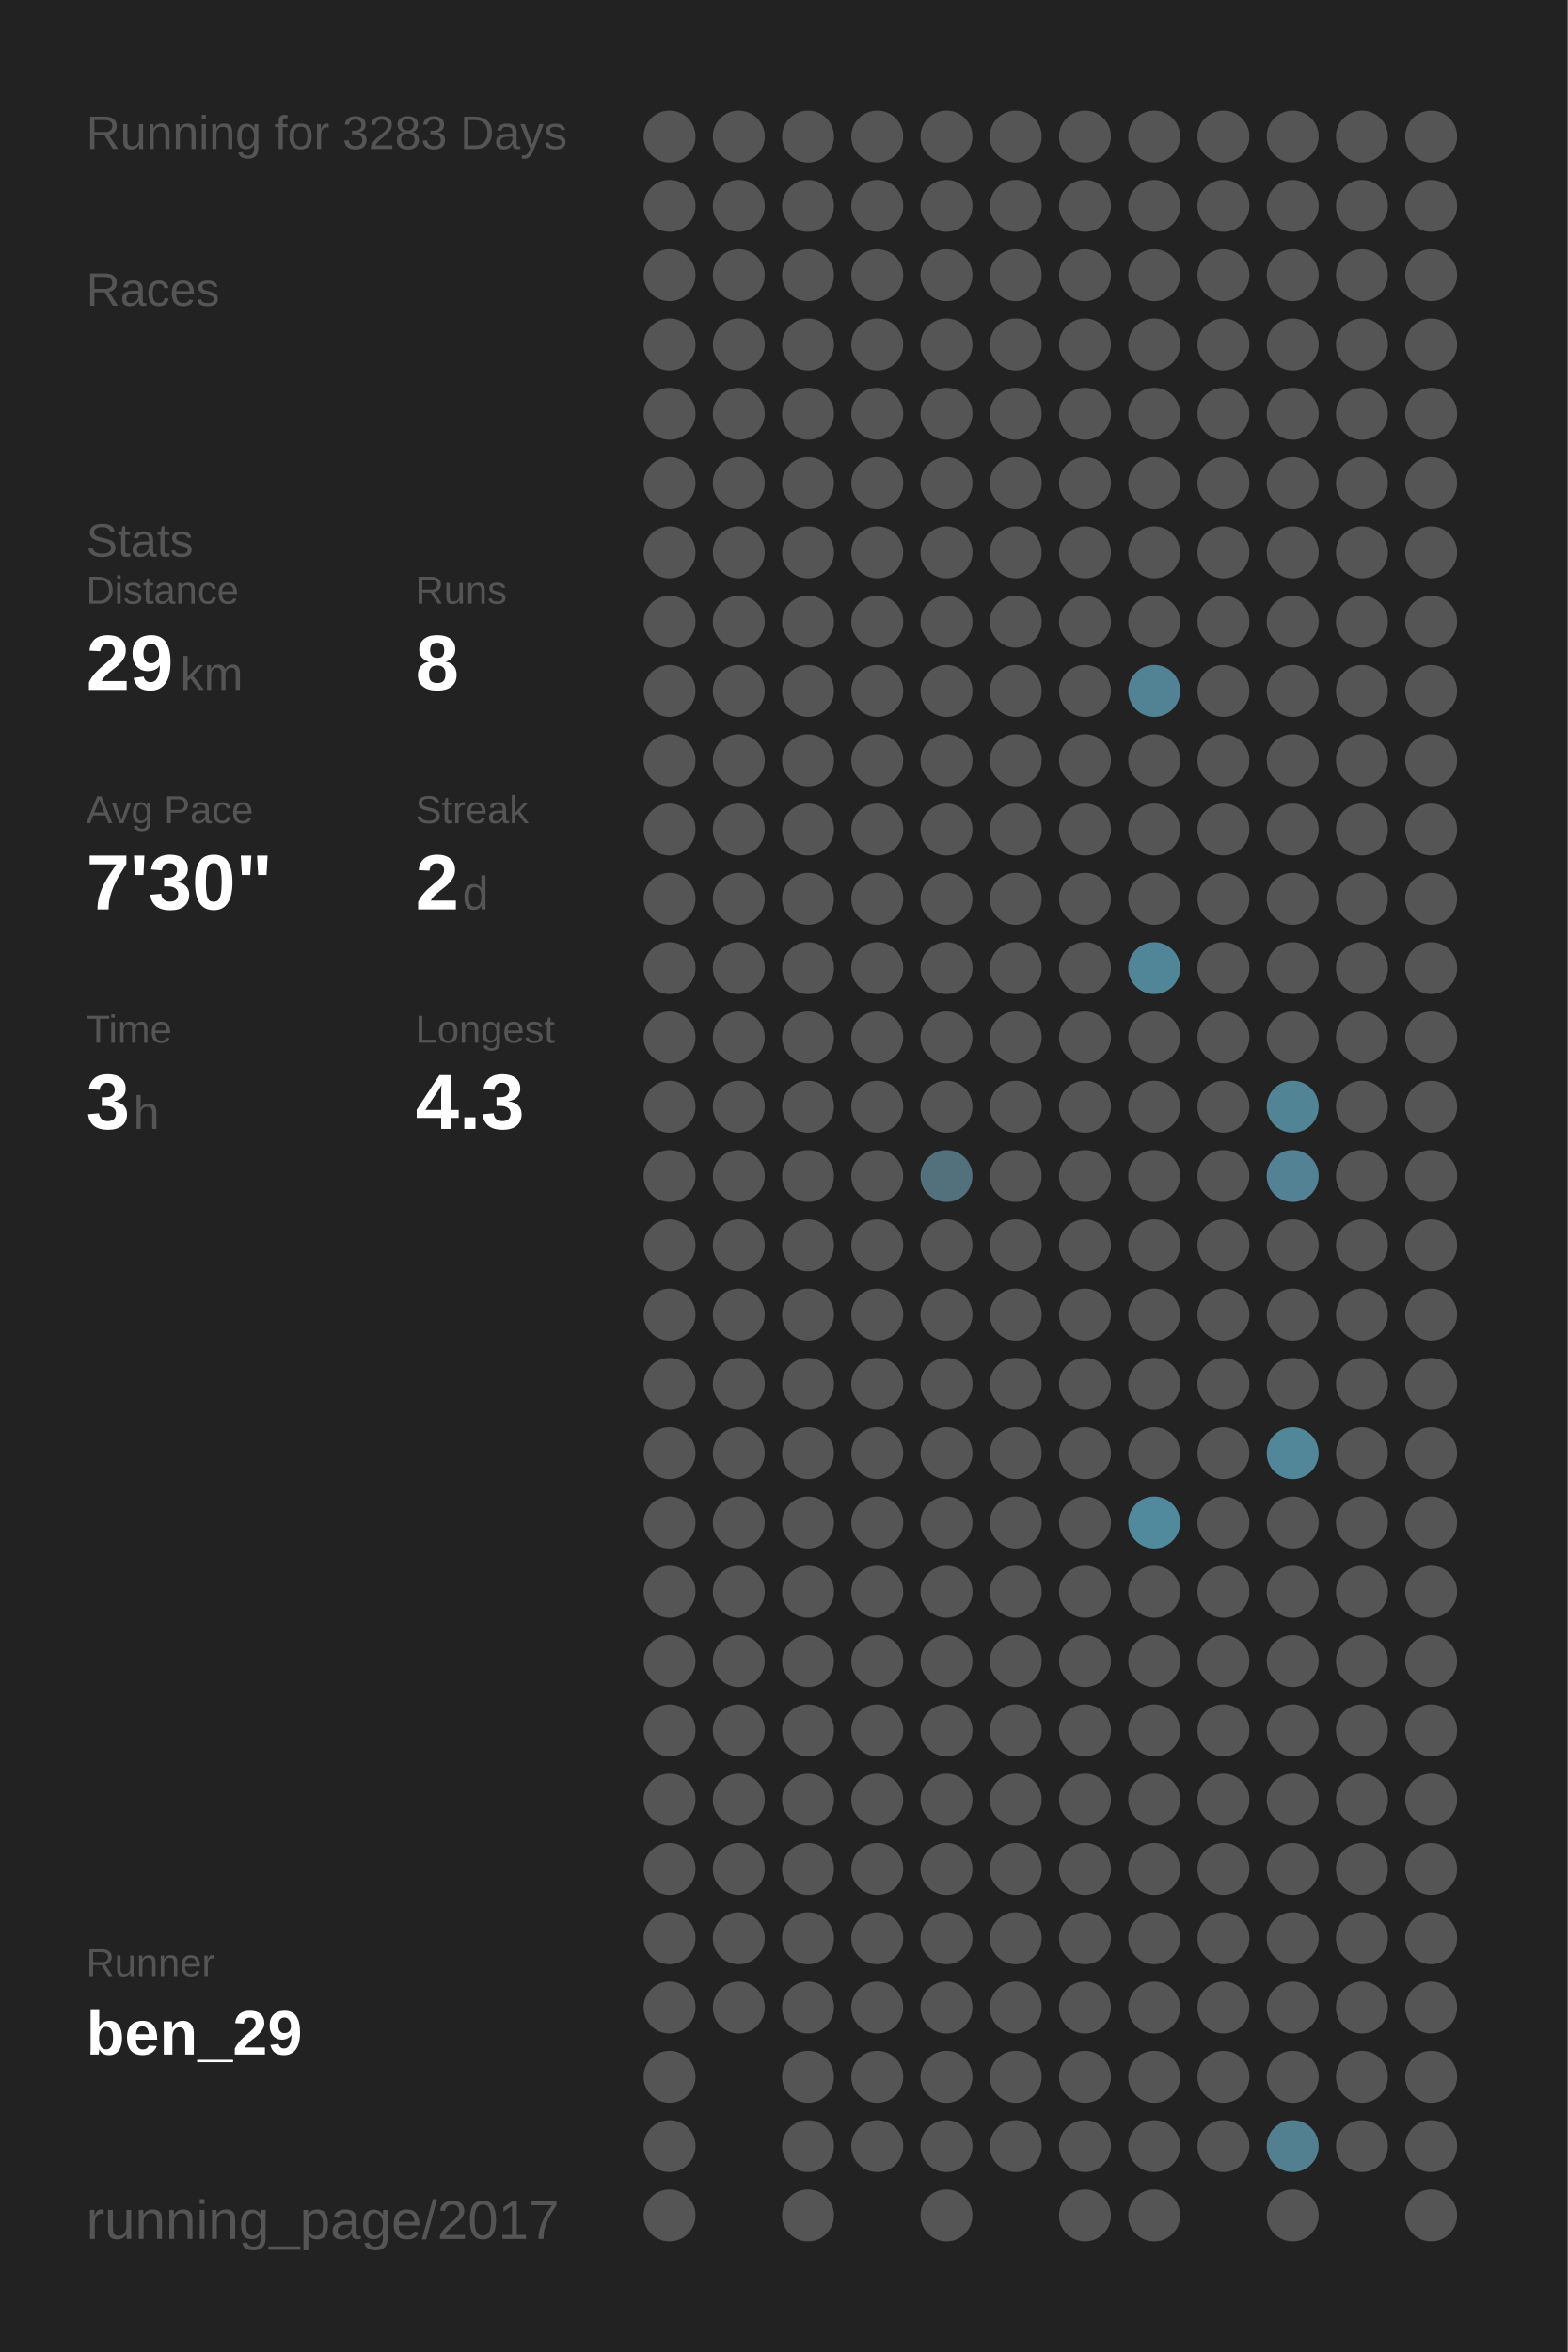
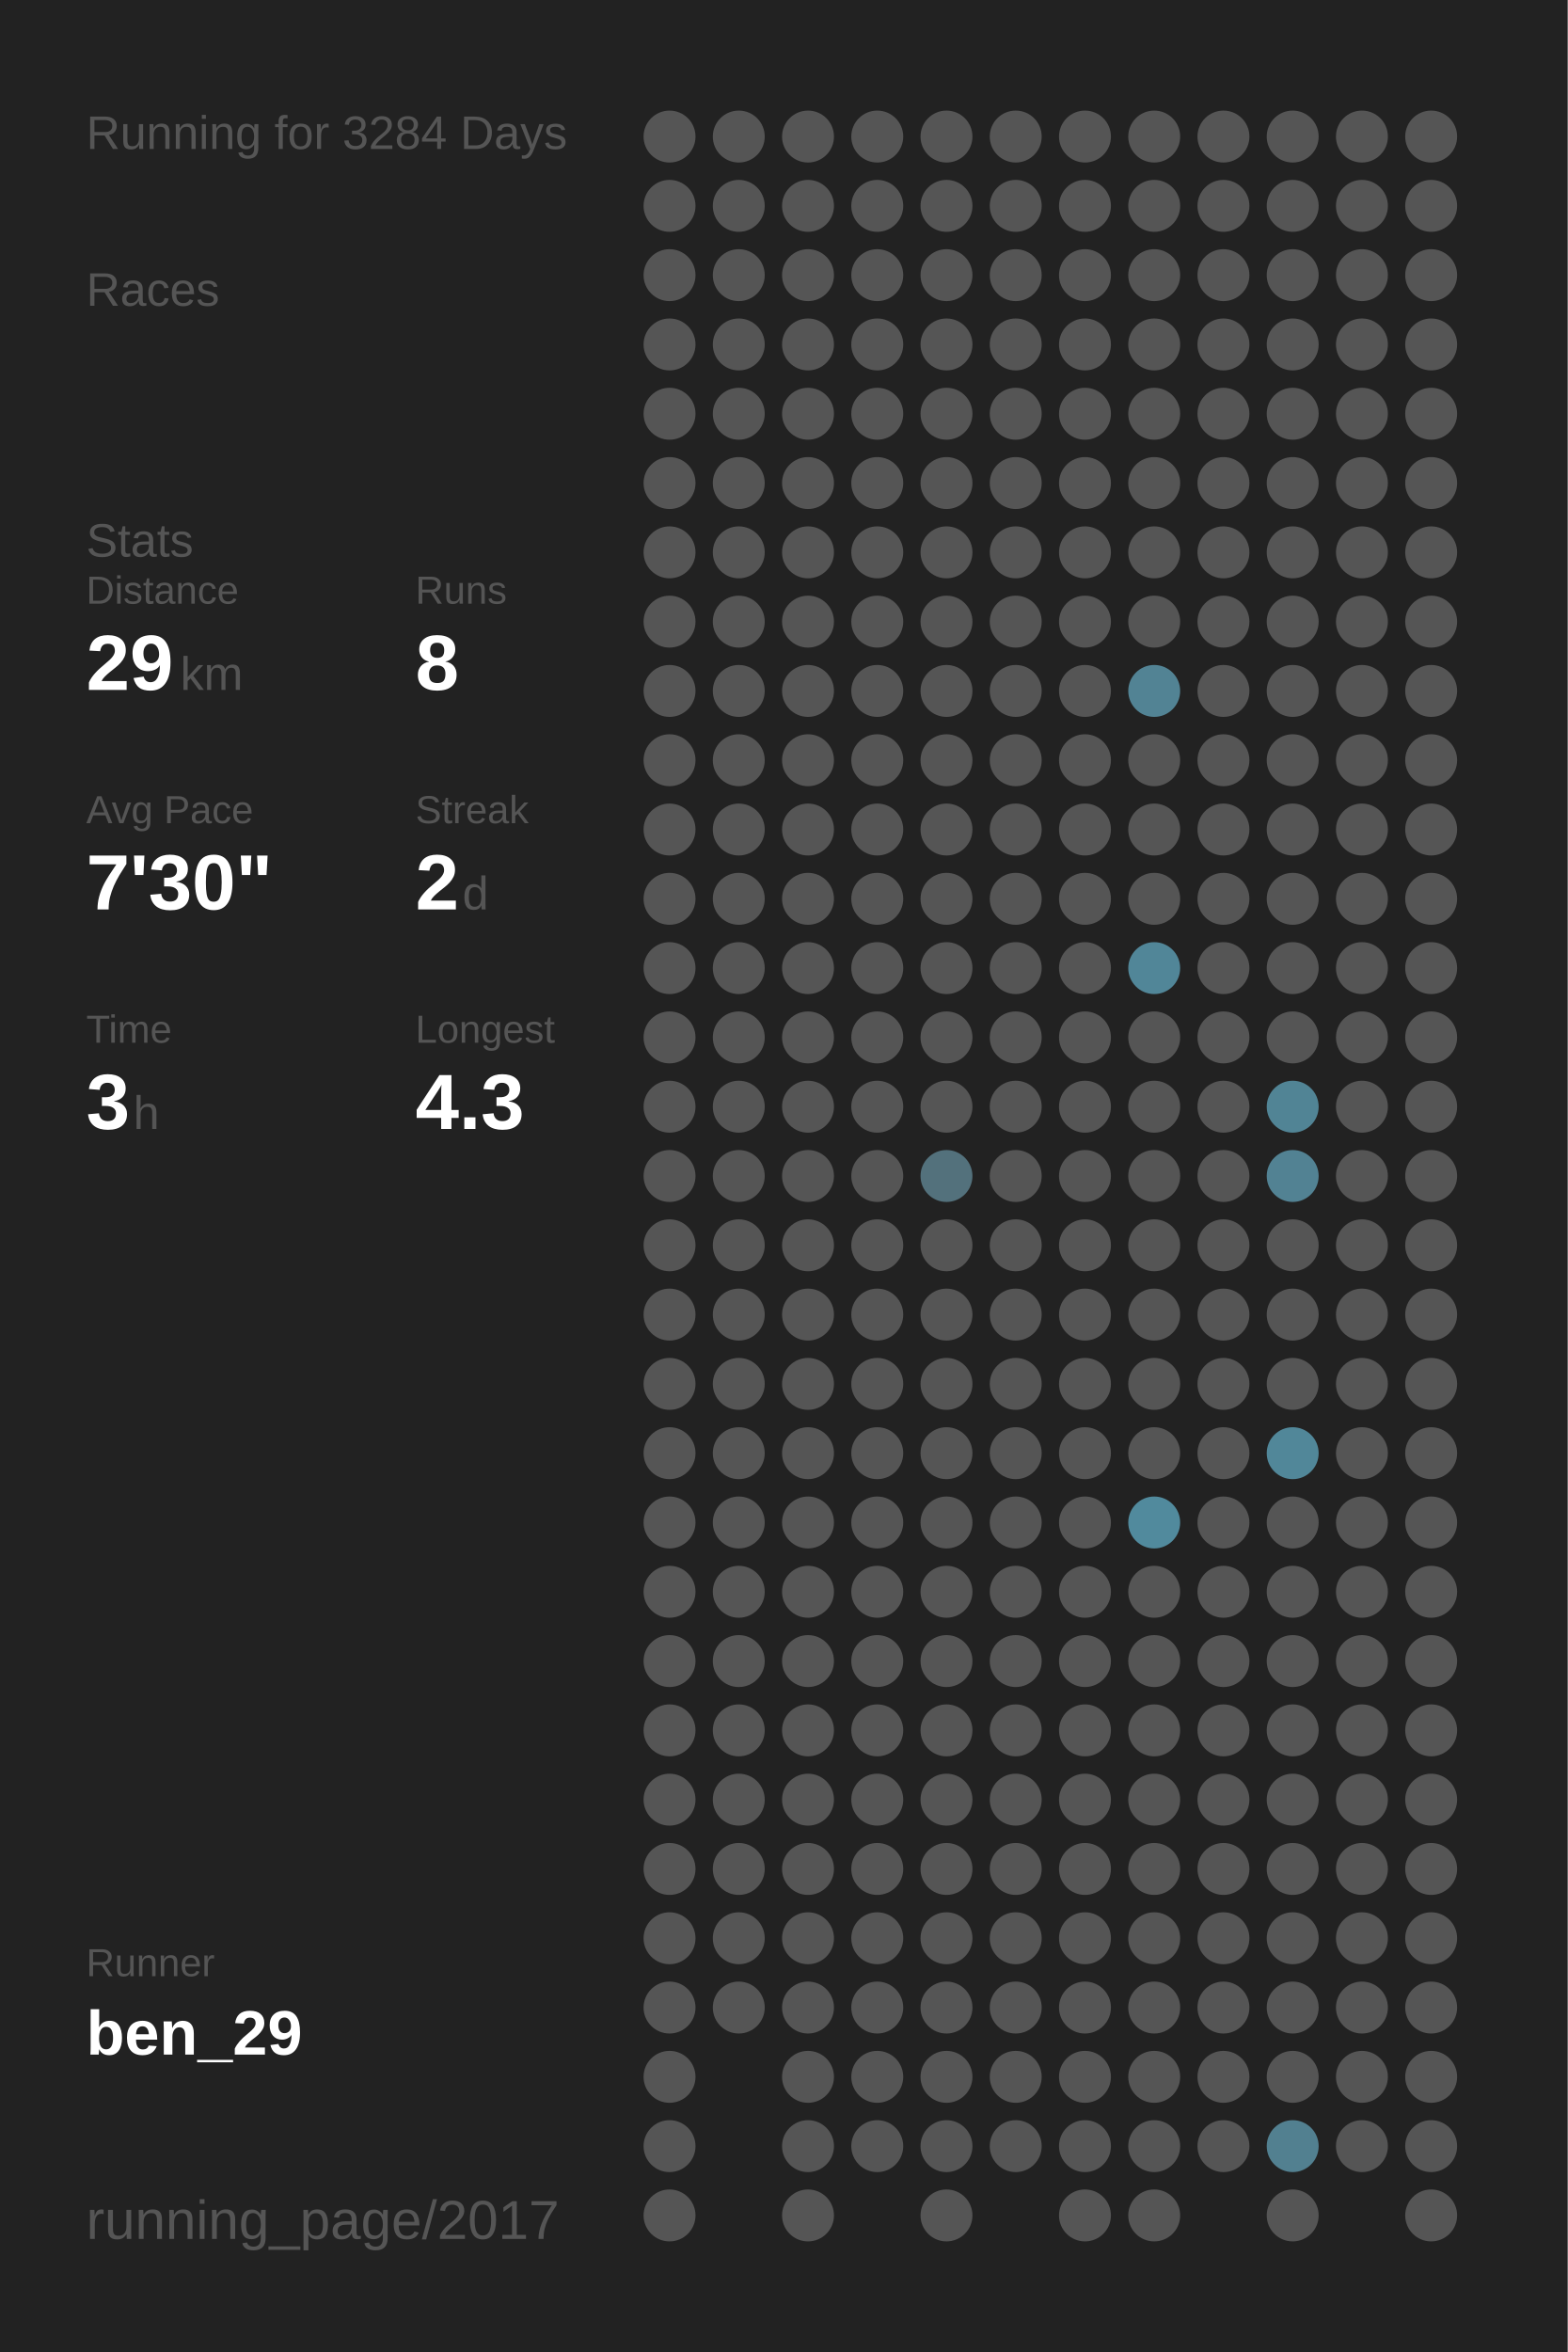
<svg xmlns="http://www.w3.org/2000/svg" baseProfile="full" height="300mm" version="1.1" viewBox="0,0,200,300" width="200mm">
  <defs />
  <rect fill="#222222" height="300" width="200" x="0" y="0" />
-   <text fill="#555555" style="font-size:6px; font-family:Arial;" x="11" y="19">Running for 3283 Days</text>
+   <text fill="#555555" style="font-size:6px; font-family:Arial;" x="11" y="19">Running for 3284 Days</text>
  <text fill="#555555" style="font-size:6px; font-family:Arial;" x="11" y="39">Races</text>
  <text fill="#555555" style="font-size:6px; font-family:Arial;" x="11" y="71">Stats</text>
  <text fill="#555555" style="font-size:5px; font-family:Arial;" x="11" y="77">Distance</text>
  <text fill="#FFFFFF" style="font-size:10px; font-family:Arial; font-weight:bold;" x="11" y="88">29</text>
  <text fill="#555555" style="font-size:6px; font-family:Arial;" x="23" y="88">km</text>
  <text fill="#555555" style="font-size:5px; font-family:Arial;" x="53" y="77">Runs</text>
  <text fill="#FFFFFF" style="font-size:10px; font-family:Arial; font-weight:bold;" x="53" y="88">8</text>
  <text fill="#555555" style="font-size:5px; font-family:Arial;" x="11" y="105">Avg Pace</text>
  <text fill="#FFFFFF" style="font-size:10px; font-family:Arial; font-weight:bold;" x="11" y="116">7'30"</text>
  <text fill="#555555" style="font-size:5px; font-family:Arial;" x="53" y="105">Streak</text>
  <text fill="#FFFFFF" style="font-size:10px; font-family:Arial; font-weight:bold;" x="53" y="116">2</text>
  <text fill="#555555" style="font-size:6px; font-family:Arial;" x="59" y="116">d</text>
  <text fill="#555555" style="font-size:5px; font-family:Arial;" x="11" y="133">Time</text>
  <text fill="#FFFFFF" style="font-size:10px; font-family:Arial; font-weight:bold;" x="11" y="144">3</text>
  <text fill="#555555" style="font-size:6px; font-family:Arial;" x="17" y="144">h</text>
  <text fill="#555555" style="font-size:5px; font-family:Arial;" x="53" y="133">Longest</text>
  <text fill="#FFFFFF" style="font-size:10px; font-family:Arial; font-weight:bold;" x="53" y="144">4.3</text>
  <text fill="#555555" style="font-size:5px; font-family:Arial;" x="11" y="252.065">Runner</text>
  <text fill="#FFFFFF" style="font-size:8px; font-family:Arial; font-weight:bold;" x="11" y="262.065">ben_29</text>
  <text fill="#555555" style="font-size:7px; font-family:Arial;" x="11" y="285.581">running_page/2017</text>
  <circle cx="85.417" cy="17.419" fill="#555555" r="3.312" />
  <circle cx="85.417" cy="26.258" fill="#555555" r="3.312" />
  <circle cx="85.417" cy="35.097" fill="#555555" r="3.312" />
  <circle cx="85.417" cy="43.935" fill="#555555" r="3.312" />
  <circle cx="85.417" cy="52.774" fill="#555555" r="3.312" />
  <circle cx="85.417" cy="61.613" fill="#555555" r="3.312" />
  <circle cx="85.417" cy="70.452" fill="#555555" r="3.312" />
  <circle cx="85.417" cy="79.29" fill="#555555" r="3.312" />
  <circle cx="85.417" cy="88.129" fill="#555555" r="3.312" />
  <circle cx="85.417" cy="96.968" fill="#555555" r="3.312" />
  <circle cx="85.417" cy="105.806" fill="#555555" r="3.312" />
  <circle cx="85.417" cy="114.645" fill="#555555" r="3.312" />
  <circle cx="85.417" cy="123.484" fill="#555555" r="3.312" />
  <circle cx="85.417" cy="132.323" fill="#555555" r="3.312" />
  <circle cx="85.417" cy="141.161" fill="#555555" r="3.312" />
  <circle cx="85.417" cy="150" fill="#555555" r="3.312" />
  <circle cx="85.417" cy="158.839" fill="#555555" r="3.312" />
  <circle cx="85.417" cy="167.677" fill="#555555" r="3.312" />
  <circle cx="85.417" cy="176.516" fill="#555555" r="3.312" />
  <circle cx="85.417" cy="185.355" fill="#555555" r="3.312" />
  <circle cx="85.417" cy="194.194" fill="#555555" r="3.312" />
  <circle cx="85.417" cy="203.032" fill="#555555" r="3.312" />
  <circle cx="85.417" cy="211.871" fill="#555555" r="3.312" />
  <circle cx="85.417" cy="220.71" fill="#555555" r="3.312" />
  <circle cx="85.417" cy="229.548" fill="#555555" r="3.312" />
  <circle cx="85.417" cy="238.387" fill="#555555" r="3.312" />
  <circle cx="85.417" cy="247.226" fill="#555555" r="3.312" />
  <circle cx="85.417" cy="256.065" fill="#555555" r="3.312" />
  <circle cx="85.417" cy="264.903" fill="#555555" r="3.312" />
  <circle cx="85.417" cy="273.742" fill="#555555" r="3.312" />
  <circle cx="85.417" cy="282.581" fill="#555555" r="3.312" />
  <circle cx="94.25" cy="17.419" fill="#555555" r="3.312" />
  <circle cx="94.25" cy="26.258" fill="#555555" r="3.312" />
  <circle cx="94.25" cy="35.097" fill="#555555" r="3.312" />
  <circle cx="94.25" cy="43.935" fill="#555555" r="3.312" />
  <circle cx="94.25" cy="52.774" fill="#555555" r="3.312" />
  <circle cx="94.25" cy="61.613" fill="#555555" r="3.312" />
  <circle cx="94.25" cy="70.452" fill="#555555" r="3.312" />
  <circle cx="94.25" cy="79.29" fill="#555555" r="3.312" />
  <circle cx="94.25" cy="88.129" fill="#555555" r="3.312" />
  <circle cx="94.25" cy="96.968" fill="#555555" r="3.312" />
  <circle cx="94.25" cy="105.806" fill="#555555" r="3.312" />
  <circle cx="94.25" cy="114.645" fill="#555555" r="3.312" />
  <circle cx="94.25" cy="123.484" fill="#555555" r="3.312" />
  <circle cx="94.25" cy="132.323" fill="#555555" r="3.312" />
  <circle cx="94.25" cy="141.161" fill="#555555" r="3.312" />
  <circle cx="94.25" cy="150" fill="#555555" r="3.312" />
  <circle cx="94.25" cy="158.839" fill="#555555" r="3.312" />
  <circle cx="94.25" cy="167.677" fill="#555555" r="3.312" />
  <circle cx="94.25" cy="176.516" fill="#555555" r="3.312" />
  <circle cx="94.25" cy="185.355" fill="#555555" r="3.312" />
  <circle cx="94.25" cy="194.194" fill="#555555" r="3.312" />
  <circle cx="94.25" cy="203.032" fill="#555555" r="3.312" />
  <circle cx="94.25" cy="211.871" fill="#555555" r="3.312" />
  <circle cx="94.25" cy="220.71" fill="#555555" r="3.312" />
  <circle cx="94.25" cy="229.548" fill="#555555" r="3.312" />
  <circle cx="94.25" cy="238.387" fill="#555555" r="3.312" />
  <circle cx="94.25" cy="247.226" fill="#555555" r="3.312" />
  <circle cx="94.25" cy="256.065" fill="#555555" r="3.312" />
  <circle cx="103.083" cy="17.419" fill="#555555" r="3.312" />
  <circle cx="103.083" cy="26.258" fill="#555555" r="3.312" />
  <circle cx="103.083" cy="35.097" fill="#555555" r="3.312" />
  <circle cx="103.083" cy="43.935" fill="#555555" r="3.312" />
  <circle cx="103.083" cy="52.774" fill="#555555" r="3.312" />
  <circle cx="103.083" cy="61.613" fill="#555555" r="3.312" />
  <circle cx="103.083" cy="70.452" fill="#555555" r="3.312" />
  <circle cx="103.083" cy="79.29" fill="#555555" r="3.312" />
  <circle cx="103.083" cy="88.129" fill="#555555" r="3.312" />
  <circle cx="103.083" cy="96.968" fill="#555555" r="3.312" />
  <circle cx="103.083" cy="105.806" fill="#555555" r="3.312" />
  <circle cx="103.083" cy="114.645" fill="#555555" r="3.312" />
  <circle cx="103.083" cy="123.484" fill="#555555" r="3.312" />
  <circle cx="103.083" cy="132.323" fill="#555555" r="3.312" />
  <circle cx="103.083" cy="141.161" fill="#555555" r="3.312" />
  <circle cx="103.083" cy="150" fill="#555555" r="3.312" />
  <circle cx="103.083" cy="158.839" fill="#555555" r="3.312" />
  <circle cx="103.083" cy="167.677" fill="#555555" r="3.312" />
  <circle cx="103.083" cy="176.516" fill="#555555" r="3.312" />
  <circle cx="103.083" cy="185.355" fill="#555555" r="3.312" />
  <circle cx="103.083" cy="194.194" fill="#555555" r="3.312" />
  <circle cx="103.083" cy="203.032" fill="#555555" r="3.312" />
  <circle cx="103.083" cy="211.871" fill="#555555" r="3.312" />
  <circle cx="103.083" cy="220.71" fill="#555555" r="3.312" />
  <circle cx="103.083" cy="229.548" fill="#555555" r="3.312" />
  <circle cx="103.083" cy="238.387" fill="#555555" r="3.312" />
  <circle cx="103.083" cy="247.226" fill="#555555" r="3.312" />
  <circle cx="103.083" cy="256.065" fill="#555555" r="3.312" />
  <circle cx="103.083" cy="264.903" fill="#555555" r="3.312" />
  <circle cx="103.083" cy="273.742" fill="#555555" r="3.312" />
  <circle cx="103.083" cy="282.581" fill="#555555" r="3.312" />
  <circle cx="111.917" cy="17.419" fill="#555555" r="3.312" />
  <circle cx="111.917" cy="26.258" fill="#555555" r="3.312" />
  <circle cx="111.917" cy="35.097" fill="#555555" r="3.312" />
  <circle cx="111.917" cy="43.935" fill="#555555" r="3.312" />
  <circle cx="111.917" cy="52.774" fill="#555555" r="3.312" />
  <circle cx="111.917" cy="61.613" fill="#555555" r="3.312" />
  <circle cx="111.917" cy="70.452" fill="#555555" r="3.312" />
  <circle cx="111.917" cy="79.29" fill="#555555" r="3.312" />
  <circle cx="111.917" cy="88.129" fill="#555555" r="3.312" />
  <circle cx="111.917" cy="96.968" fill="#555555" r="3.312" />
  <circle cx="111.917" cy="105.806" fill="#555555" r="3.312" />
  <circle cx="111.917" cy="114.645" fill="#555555" r="3.312" />
  <circle cx="111.917" cy="123.484" fill="#555555" r="3.312" />
  <circle cx="111.917" cy="132.323" fill="#555555" r="3.312" />
  <circle cx="111.917" cy="141.161" fill="#555555" r="3.312" />
  <circle cx="111.917" cy="150" fill="#555555" r="3.312" />
  <circle cx="111.917" cy="158.839" fill="#555555" r="3.312" />
  <circle cx="111.917" cy="167.677" fill="#555555" r="3.312" />
  <circle cx="111.917" cy="176.516" fill="#555555" r="3.312" />
  <circle cx="111.917" cy="185.355" fill="#555555" r="3.312" />
  <circle cx="111.917" cy="194.194" fill="#555555" r="3.312" />
  <circle cx="111.917" cy="203.032" fill="#555555" r="3.312" />
  <circle cx="111.917" cy="211.871" fill="#555555" r="3.312" />
  <circle cx="111.917" cy="220.71" fill="#555555" r="3.312" />
  <circle cx="111.917" cy="229.548" fill="#555555" r="3.312" />
  <circle cx="111.917" cy="238.387" fill="#555555" r="3.312" />
  <circle cx="111.917" cy="247.226" fill="#555555" r="3.312" />
  <circle cx="111.917" cy="256.065" fill="#555555" r="3.312" />
  <circle cx="111.917" cy="264.903" fill="#555555" r="3.312" />
  <circle cx="111.917" cy="273.742" fill="#555555" r="3.312" />
  <circle cx="120.75" cy="17.419" fill="#555555" r="3.312" />
  <circle cx="120.75" cy="26.258" fill="#555555" r="3.312" />
  <circle cx="120.75" cy="35.097" fill="#555555" r="3.312" />
  <circle cx="120.75" cy="43.935" fill="#555555" r="3.312" />
  <circle cx="120.75" cy="52.774" fill="#555555" r="3.312" />
  <circle cx="120.75" cy="61.613" fill="#555555" r="3.312" />
  <circle cx="120.75" cy="70.452" fill="#555555" r="3.312" />
  <circle cx="120.75" cy="79.29" fill="#555555" r="3.312" />
  <circle cx="120.75" cy="88.129" fill="#555555" r="3.312" />
  <circle cx="120.75" cy="96.968" fill="#555555" r="3.312" />
  <circle cx="120.75" cy="105.806" fill="#555555" r="3.312" />
  <circle cx="120.75" cy="114.645" fill="#555555" r="3.312" />
  <circle cx="120.75" cy="123.484" fill="#555555" r="3.312" />
  <circle cx="120.75" cy="132.323" fill="#555555" r="3.312" />
  <circle cx="120.75" cy="141.161" fill="#555555" r="3.312" />
  <circle cx="120.75" cy="150" fill="#53717c" r="3.312" />
  <circle cx="120.75" cy="158.839" fill="#555555" r="3.312" />
  <circle cx="120.75" cy="167.677" fill="#555555" r="3.312" />
  <circle cx="120.75" cy="176.516" fill="#555555" r="3.312" />
  <circle cx="120.75" cy="185.355" fill="#555555" r="3.312" />
  <circle cx="120.75" cy="194.194" fill="#555555" r="3.312" />
  <circle cx="120.75" cy="203.032" fill="#555555" r="3.312" />
  <circle cx="120.75" cy="211.871" fill="#555555" r="3.312" />
  <circle cx="120.75" cy="220.71" fill="#555555" r="3.312" />
  <circle cx="120.75" cy="229.548" fill="#555555" r="3.312" />
  <circle cx="120.75" cy="238.387" fill="#555555" r="3.312" />
  <circle cx="120.75" cy="247.226" fill="#555555" r="3.312" />
  <circle cx="120.75" cy="256.065" fill="#555555" r="3.312" />
  <circle cx="120.75" cy="264.903" fill="#555555" r="3.312" />
  <circle cx="120.75" cy="273.742" fill="#555555" r="3.312" />
  <circle cx="120.75" cy="282.581" fill="#555555" r="3.312" />
  <circle cx="129.583" cy="17.419" fill="#555555" r="3.312" />
  <circle cx="129.583" cy="26.258" fill="#555555" r="3.312" />
  <circle cx="129.583" cy="35.097" fill="#555555" r="3.312" />
  <circle cx="129.583" cy="43.935" fill="#555555" r="3.312" />
  <circle cx="129.583" cy="52.774" fill="#555555" r="3.312" />
  <circle cx="129.583" cy="61.613" fill="#555555" r="3.312" />
  <circle cx="129.583" cy="70.452" fill="#555555" r="3.312" />
  <circle cx="129.583" cy="79.29" fill="#555555" r="3.312" />
  <circle cx="129.583" cy="88.129" fill="#555555" r="3.312" />
  <circle cx="129.583" cy="96.968" fill="#555555" r="3.312" />
  <circle cx="129.583" cy="105.806" fill="#555555" r="3.312" />
  <circle cx="129.583" cy="114.645" fill="#555555" r="3.312" />
  <circle cx="129.583" cy="123.484" fill="#555555" r="3.312" />
  <circle cx="129.583" cy="132.323" fill="#555555" r="3.312" />
  <circle cx="129.583" cy="141.161" fill="#555555" r="3.312" />
  <circle cx="129.583" cy="150" fill="#555555" r="3.312" />
  <circle cx="129.583" cy="158.839" fill="#555555" r="3.312" />
  <circle cx="129.583" cy="167.677" fill="#555555" r="3.312" />
  <circle cx="129.583" cy="176.516" fill="#555555" r="3.312" />
  <circle cx="129.583" cy="185.355" fill="#555555" r="3.312" />
  <circle cx="129.583" cy="194.194" fill="#555555" r="3.312" />
  <circle cx="129.583" cy="203.032" fill="#555555" r="3.312" />
  <circle cx="129.583" cy="211.871" fill="#555555" r="3.312" />
  <circle cx="129.583" cy="220.71" fill="#555555" r="3.312" />
  <circle cx="129.583" cy="229.548" fill="#555555" r="3.312" />
  <circle cx="129.583" cy="238.387" fill="#555555" r="3.312" />
  <circle cx="129.583" cy="247.226" fill="#555555" r="3.312" />
  <circle cx="129.583" cy="256.065" fill="#555555" r="3.312" />
  <circle cx="129.583" cy="264.903" fill="#555555" r="3.312" />
  <circle cx="129.583" cy="273.742" fill="#555555" r="3.312" />
  <circle cx="138.417" cy="17.419" fill="#555555" r="3.312" />
  <circle cx="138.417" cy="26.258" fill="#555555" r="3.312" />
  <circle cx="138.417" cy="35.097" fill="#555555" r="3.312" />
  <circle cx="138.417" cy="43.935" fill="#555555" r="3.312" />
  <circle cx="138.417" cy="52.774" fill="#555555" r="3.312" />
  <circle cx="138.417" cy="61.613" fill="#555555" r="3.312" />
  <circle cx="138.417" cy="70.452" fill="#555555" r="3.312" />
  <circle cx="138.417" cy="79.29" fill="#555555" r="3.312" />
  <circle cx="138.417" cy="88.129" fill="#555555" r="3.312" />
  <circle cx="138.417" cy="96.968" fill="#555555" r="3.312" />
  <circle cx="138.417" cy="105.806" fill="#555555" r="3.312" />
  <circle cx="138.417" cy="114.645" fill="#555555" r="3.312" />
  <circle cx="138.417" cy="123.484" fill="#555555" r="3.312" />
  <circle cx="138.417" cy="132.323" fill="#555555" r="3.312" />
  <circle cx="138.417" cy="141.161" fill="#555555" r="3.312" />
  <circle cx="138.417" cy="150" fill="#555555" r="3.312" />
  <circle cx="138.417" cy="158.839" fill="#555555" r="3.312" />
  <circle cx="138.417" cy="167.677" fill="#555555" r="3.312" />
  <circle cx="138.417" cy="176.516" fill="#555555" r="3.312" />
  <circle cx="138.417" cy="185.355" fill="#555555" r="3.312" />
  <circle cx="138.417" cy="194.194" fill="#555555" r="3.312" />
  <circle cx="138.417" cy="203.032" fill="#555555" r="3.312" />
  <circle cx="138.417" cy="211.871" fill="#555555" r="3.312" />
  <circle cx="138.417" cy="220.71" fill="#555555" r="3.312" />
  <circle cx="138.417" cy="229.548" fill="#555555" r="3.312" />
  <circle cx="138.417" cy="238.387" fill="#555555" r="3.312" />
  <circle cx="138.417" cy="247.226" fill="#555555" r="3.312" />
  <circle cx="138.417" cy="256.065" fill="#555555" r="3.312" />
  <circle cx="138.417" cy="264.903" fill="#555555" r="3.312" />
  <circle cx="138.417" cy="273.742" fill="#555555" r="3.312" />
  <circle cx="138.417" cy="282.581" fill="#555555" r="3.312" />
  <circle cx="147.25" cy="17.419" fill="#555555" r="3.312" />
  <circle cx="147.25" cy="26.258" fill="#555555" r="3.312" />
  <circle cx="147.25" cy="35.097" fill="#555555" r="3.312" />
  <circle cx="147.25" cy="43.935" fill="#555555" r="3.312" />
  <circle cx="147.25" cy="52.774" fill="#555555" r="3.312" />
  <circle cx="147.25" cy="61.613" fill="#555555" r="3.312" />
  <circle cx="147.25" cy="70.452" fill="#555555" r="3.312" />
  <circle cx="147.25" cy="79.29" fill="#555555" r="3.312" />
  <circle cx="147.25" cy="88.129" fill="#528394" r="3.312" />
  <circle cx="147.25" cy="96.968" fill="#555555" r="3.312" />
  <circle cx="147.25" cy="105.806" fill="#555555" r="3.312" />
  <circle cx="147.25" cy="114.645" fill="#555555" r="3.312" />
  <circle cx="147.25" cy="123.484" fill="#518698" r="3.312" />
  <circle cx="147.25" cy="132.323" fill="#555555" r="3.312" />
  <circle cx="147.25" cy="141.161" fill="#555555" r="3.312" />
  <circle cx="147.25" cy="150" fill="#555555" r="3.312" />
  <circle cx="147.25" cy="158.839" fill="#555555" r="3.312" />
  <circle cx="147.25" cy="167.677" fill="#555555" r="3.312" />
  <circle cx="147.25" cy="176.516" fill="#555555" r="3.312" />
  <circle cx="147.25" cy="185.355" fill="#555555" r="3.312" />
  <circle cx="147.25" cy="194.194" fill="#518a9d" r="3.312" />
  <circle cx="147.25" cy="203.032" fill="#555555" r="3.312" />
  <circle cx="147.25" cy="211.871" fill="#555555" r="3.312" />
  <circle cx="147.25" cy="220.71" fill="#555555" r="3.312" />
  <circle cx="147.25" cy="229.548" fill="#555555" r="3.312" />
  <circle cx="147.25" cy="238.387" fill="#555555" r="3.312" />
  <circle cx="147.25" cy="247.226" fill="#555555" r="3.312" />
  <circle cx="147.25" cy="256.065" fill="#555555" r="3.312" />
  <circle cx="147.25" cy="264.903" fill="#555555" r="3.312" />
  <circle cx="147.25" cy="273.742" fill="#555555" r="3.312" />
  <circle cx="147.25" cy="282.581" fill="#555555" r="3.312" />
  <circle cx="156.083" cy="17.419" fill="#555555" r="3.312" />
  <circle cx="156.083" cy="26.258" fill="#555555" r="3.312" />
  <circle cx="156.083" cy="35.097" fill="#555555" r="3.312" />
  <circle cx="156.083" cy="43.935" fill="#555555" r="3.312" />
  <circle cx="156.083" cy="52.774" fill="#555555" r="3.312" />
  <circle cx="156.083" cy="61.613" fill="#555555" r="3.312" />
  <circle cx="156.083" cy="70.452" fill="#555555" r="3.312" />
  <circle cx="156.083" cy="79.29" fill="#555555" r="3.312" />
  <circle cx="156.083" cy="88.129" fill="#555555" r="3.312" />
  <circle cx="156.083" cy="96.968" fill="#555555" r="3.312" />
  <circle cx="156.083" cy="105.806" fill="#555555" r="3.312" />
  <circle cx="156.083" cy="114.645" fill="#555555" r="3.312" />
  <circle cx="156.083" cy="123.484" fill="#555555" r="3.312" />
  <circle cx="156.083" cy="132.323" fill="#555555" r="3.312" />
  <circle cx="156.083" cy="141.161" fill="#555555" r="3.312" />
  <circle cx="156.083" cy="150" fill="#555555" r="3.312" />
  <circle cx="156.083" cy="158.839" fill="#555555" r="3.312" />
  <circle cx="156.083" cy="167.677" fill="#555555" r="3.312" />
  <circle cx="156.083" cy="176.516" fill="#555555" r="3.312" />
  <circle cx="156.083" cy="185.355" fill="#555555" r="3.312" />
  <circle cx="156.083" cy="194.194" fill="#555555" r="3.312" />
  <circle cx="156.083" cy="203.032" fill="#555555" r="3.312" />
  <circle cx="156.083" cy="211.871" fill="#555555" r="3.312" />
  <circle cx="156.083" cy="220.71" fill="#555555" r="3.312" />
  <circle cx="156.083" cy="229.548" fill="#555555" r="3.312" />
  <circle cx="156.083" cy="238.387" fill="#555555" r="3.312" />
  <circle cx="156.083" cy="247.226" fill="#555555" r="3.312" />
  <circle cx="156.083" cy="256.065" fill="#555555" r="3.312" />
  <circle cx="156.083" cy="264.903" fill="#555555" r="3.312" />
  <circle cx="156.083" cy="273.742" fill="#555555" r="3.312" />
  <circle cx="164.917" cy="17.419" fill="#555555" r="3.312" />
  <circle cx="164.917" cy="26.258" fill="#555555" r="3.312" />
  <circle cx="164.917" cy="35.097" fill="#555555" r="3.312" />
  <circle cx="164.917" cy="43.935" fill="#555555" r="3.312" />
  <circle cx="164.917" cy="52.774" fill="#555555" r="3.312" />
  <circle cx="164.917" cy="61.613" fill="#555555" r="3.312" />
  <circle cx="164.917" cy="70.452" fill="#555555" r="3.312" />
  <circle cx="164.917" cy="79.29" fill="#555555" r="3.312" />
  <circle cx="164.917" cy="88.129" fill="#555555" r="3.312" />
  <circle cx="164.917" cy="96.968" fill="#555555" r="3.312" />
  <circle cx="164.917" cy="105.806" fill="#555555" r="3.312" />
  <circle cx="164.917" cy="114.645" fill="#555555" r="3.312" />
  <circle cx="164.917" cy="123.484" fill="#555555" r="3.312" />
  <circle cx="164.917" cy="132.323" fill="#555555" r="3.312" />
  <circle cx="164.917" cy="141.161" fill="#518495" r="3.312" />
  <circle cx="164.917" cy="150" fill="#528293" r="3.312" />
  <circle cx="164.917" cy="158.839" fill="#555555" r="3.312" />
  <circle cx="164.917" cy="167.677" fill="#555555" r="3.312" />
  <circle cx="164.917" cy="176.516" fill="#555555" r="3.312" />
  <circle cx="164.917" cy="185.355" fill="#518799" r="3.312" />
  <circle cx="164.917" cy="194.194" fill="#555555" r="3.312" />
  <circle cx="164.917" cy="203.032" fill="#555555" r="3.312" />
  <circle cx="164.917" cy="211.871" fill="#555555" r="3.312" />
  <circle cx="164.917" cy="220.71" fill="#555555" r="3.312" />
  <circle cx="164.917" cy="229.548" fill="#555555" r="3.312" />
  <circle cx="164.917" cy="238.387" fill="#555555" r="3.312" />
  <circle cx="164.917" cy="247.226" fill="#555555" r="3.312" />
  <circle cx="164.917" cy="256.065" fill="#555555" r="3.312" />
  <circle cx="164.917" cy="264.903" fill="#555555" r="3.312" />
  <circle cx="164.917" cy="273.742" fill="#528090" r="3.312" />
  <circle cx="164.917" cy="282.581" fill="#555555" r="3.312" />
  <circle cx="173.75" cy="17.419" fill="#555555" r="3.312" />
  <circle cx="173.75" cy="26.258" fill="#555555" r="3.312" />
  <circle cx="173.75" cy="35.097" fill="#555555" r="3.312" />
  <circle cx="173.75" cy="43.935" fill="#555555" r="3.312" />
  <circle cx="173.75" cy="52.774" fill="#555555" r="3.312" />
  <circle cx="173.75" cy="61.613" fill="#555555" r="3.312" />
  <circle cx="173.75" cy="70.452" fill="#555555" r="3.312" />
  <circle cx="173.75" cy="79.29" fill="#555555" r="3.312" />
  <circle cx="173.75" cy="88.129" fill="#555555" r="3.312" />
  <circle cx="173.75" cy="96.968" fill="#555555" r="3.312" />
  <circle cx="173.75" cy="105.806" fill="#555555" r="3.312" />
  <circle cx="173.75" cy="114.645" fill="#555555" r="3.312" />
  <circle cx="173.75" cy="123.484" fill="#555555" r="3.312" />
  <circle cx="173.75" cy="132.323" fill="#555555" r="3.312" />
  <circle cx="173.75" cy="141.161" fill="#555555" r="3.312" />
  <circle cx="173.75" cy="150" fill="#555555" r="3.312" />
  <circle cx="173.75" cy="158.839" fill="#555555" r="3.312" />
  <circle cx="173.75" cy="167.677" fill="#555555" r="3.312" />
  <circle cx="173.75" cy="176.516" fill="#555555" r="3.312" />
  <circle cx="173.75" cy="185.355" fill="#555555" r="3.312" />
  <circle cx="173.75" cy="194.194" fill="#555555" r="3.312" />
  <circle cx="173.75" cy="203.032" fill="#555555" r="3.312" />
  <circle cx="173.75" cy="211.871" fill="#555555" r="3.312" />
  <circle cx="173.75" cy="220.71" fill="#555555" r="3.312" />
  <circle cx="173.75" cy="229.548" fill="#555555" r="3.312" />
  <circle cx="173.75" cy="238.387" fill="#555555" r="3.312" />
  <circle cx="173.75" cy="247.226" fill="#555555" r="3.312" />
  <circle cx="173.75" cy="256.065" fill="#555555" r="3.312" />
  <circle cx="173.75" cy="264.903" fill="#555555" r="3.312" />
  <circle cx="173.75" cy="273.742" fill="#555555" r="3.312" />
  <circle cx="182.583" cy="17.419" fill="#555555" r="3.312" />
  <circle cx="182.583" cy="26.258" fill="#555555" r="3.312" />
  <circle cx="182.583" cy="35.097" fill="#555555" r="3.312" />
  <circle cx="182.583" cy="43.935" fill="#555555" r="3.312" />
  <circle cx="182.583" cy="52.774" fill="#555555" r="3.312" />
  <circle cx="182.583" cy="61.613" fill="#555555" r="3.312" />
  <circle cx="182.583" cy="70.452" fill="#555555" r="3.312" />
  <circle cx="182.583" cy="79.29" fill="#555555" r="3.312" />
  <circle cx="182.583" cy="88.129" fill="#555555" r="3.312" />
  <circle cx="182.583" cy="96.968" fill="#555555" r="3.312" />
  <circle cx="182.583" cy="105.806" fill="#555555" r="3.312" />
  <circle cx="182.583" cy="114.645" fill="#555555" r="3.312" />
  <circle cx="182.583" cy="123.484" fill="#555555" r="3.312" />
  <circle cx="182.583" cy="132.323" fill="#555555" r="3.312" />
  <circle cx="182.583" cy="141.161" fill="#555555" r="3.312" />
  <circle cx="182.583" cy="150" fill="#555555" r="3.312" />
  <circle cx="182.583" cy="158.839" fill="#555555" r="3.312" />
  <circle cx="182.583" cy="167.677" fill="#555555" r="3.312" />
  <circle cx="182.583" cy="176.516" fill="#555555" r="3.312" />
  <circle cx="182.583" cy="185.355" fill="#555555" r="3.312" />
  <circle cx="182.583" cy="194.194" fill="#555555" r="3.312" />
  <circle cx="182.583" cy="203.032" fill="#555555" r="3.312" />
  <circle cx="182.583" cy="211.871" fill="#555555" r="3.312" />
  <circle cx="182.583" cy="220.71" fill="#555555" r="3.312" />
  <circle cx="182.583" cy="229.548" fill="#555555" r="3.312" />
  <circle cx="182.583" cy="238.387" fill="#555555" r="3.312" />
  <circle cx="182.583" cy="247.226" fill="#555555" r="3.312" />
  <circle cx="182.583" cy="256.065" fill="#555555" r="3.312" />
  <circle cx="182.583" cy="264.903" fill="#555555" r="3.312" />
  <circle cx="182.583" cy="273.742" fill="#555555" r="3.312" />
  <circle cx="182.583" cy="282.581" fill="#555555" r="3.312" />
</svg>
